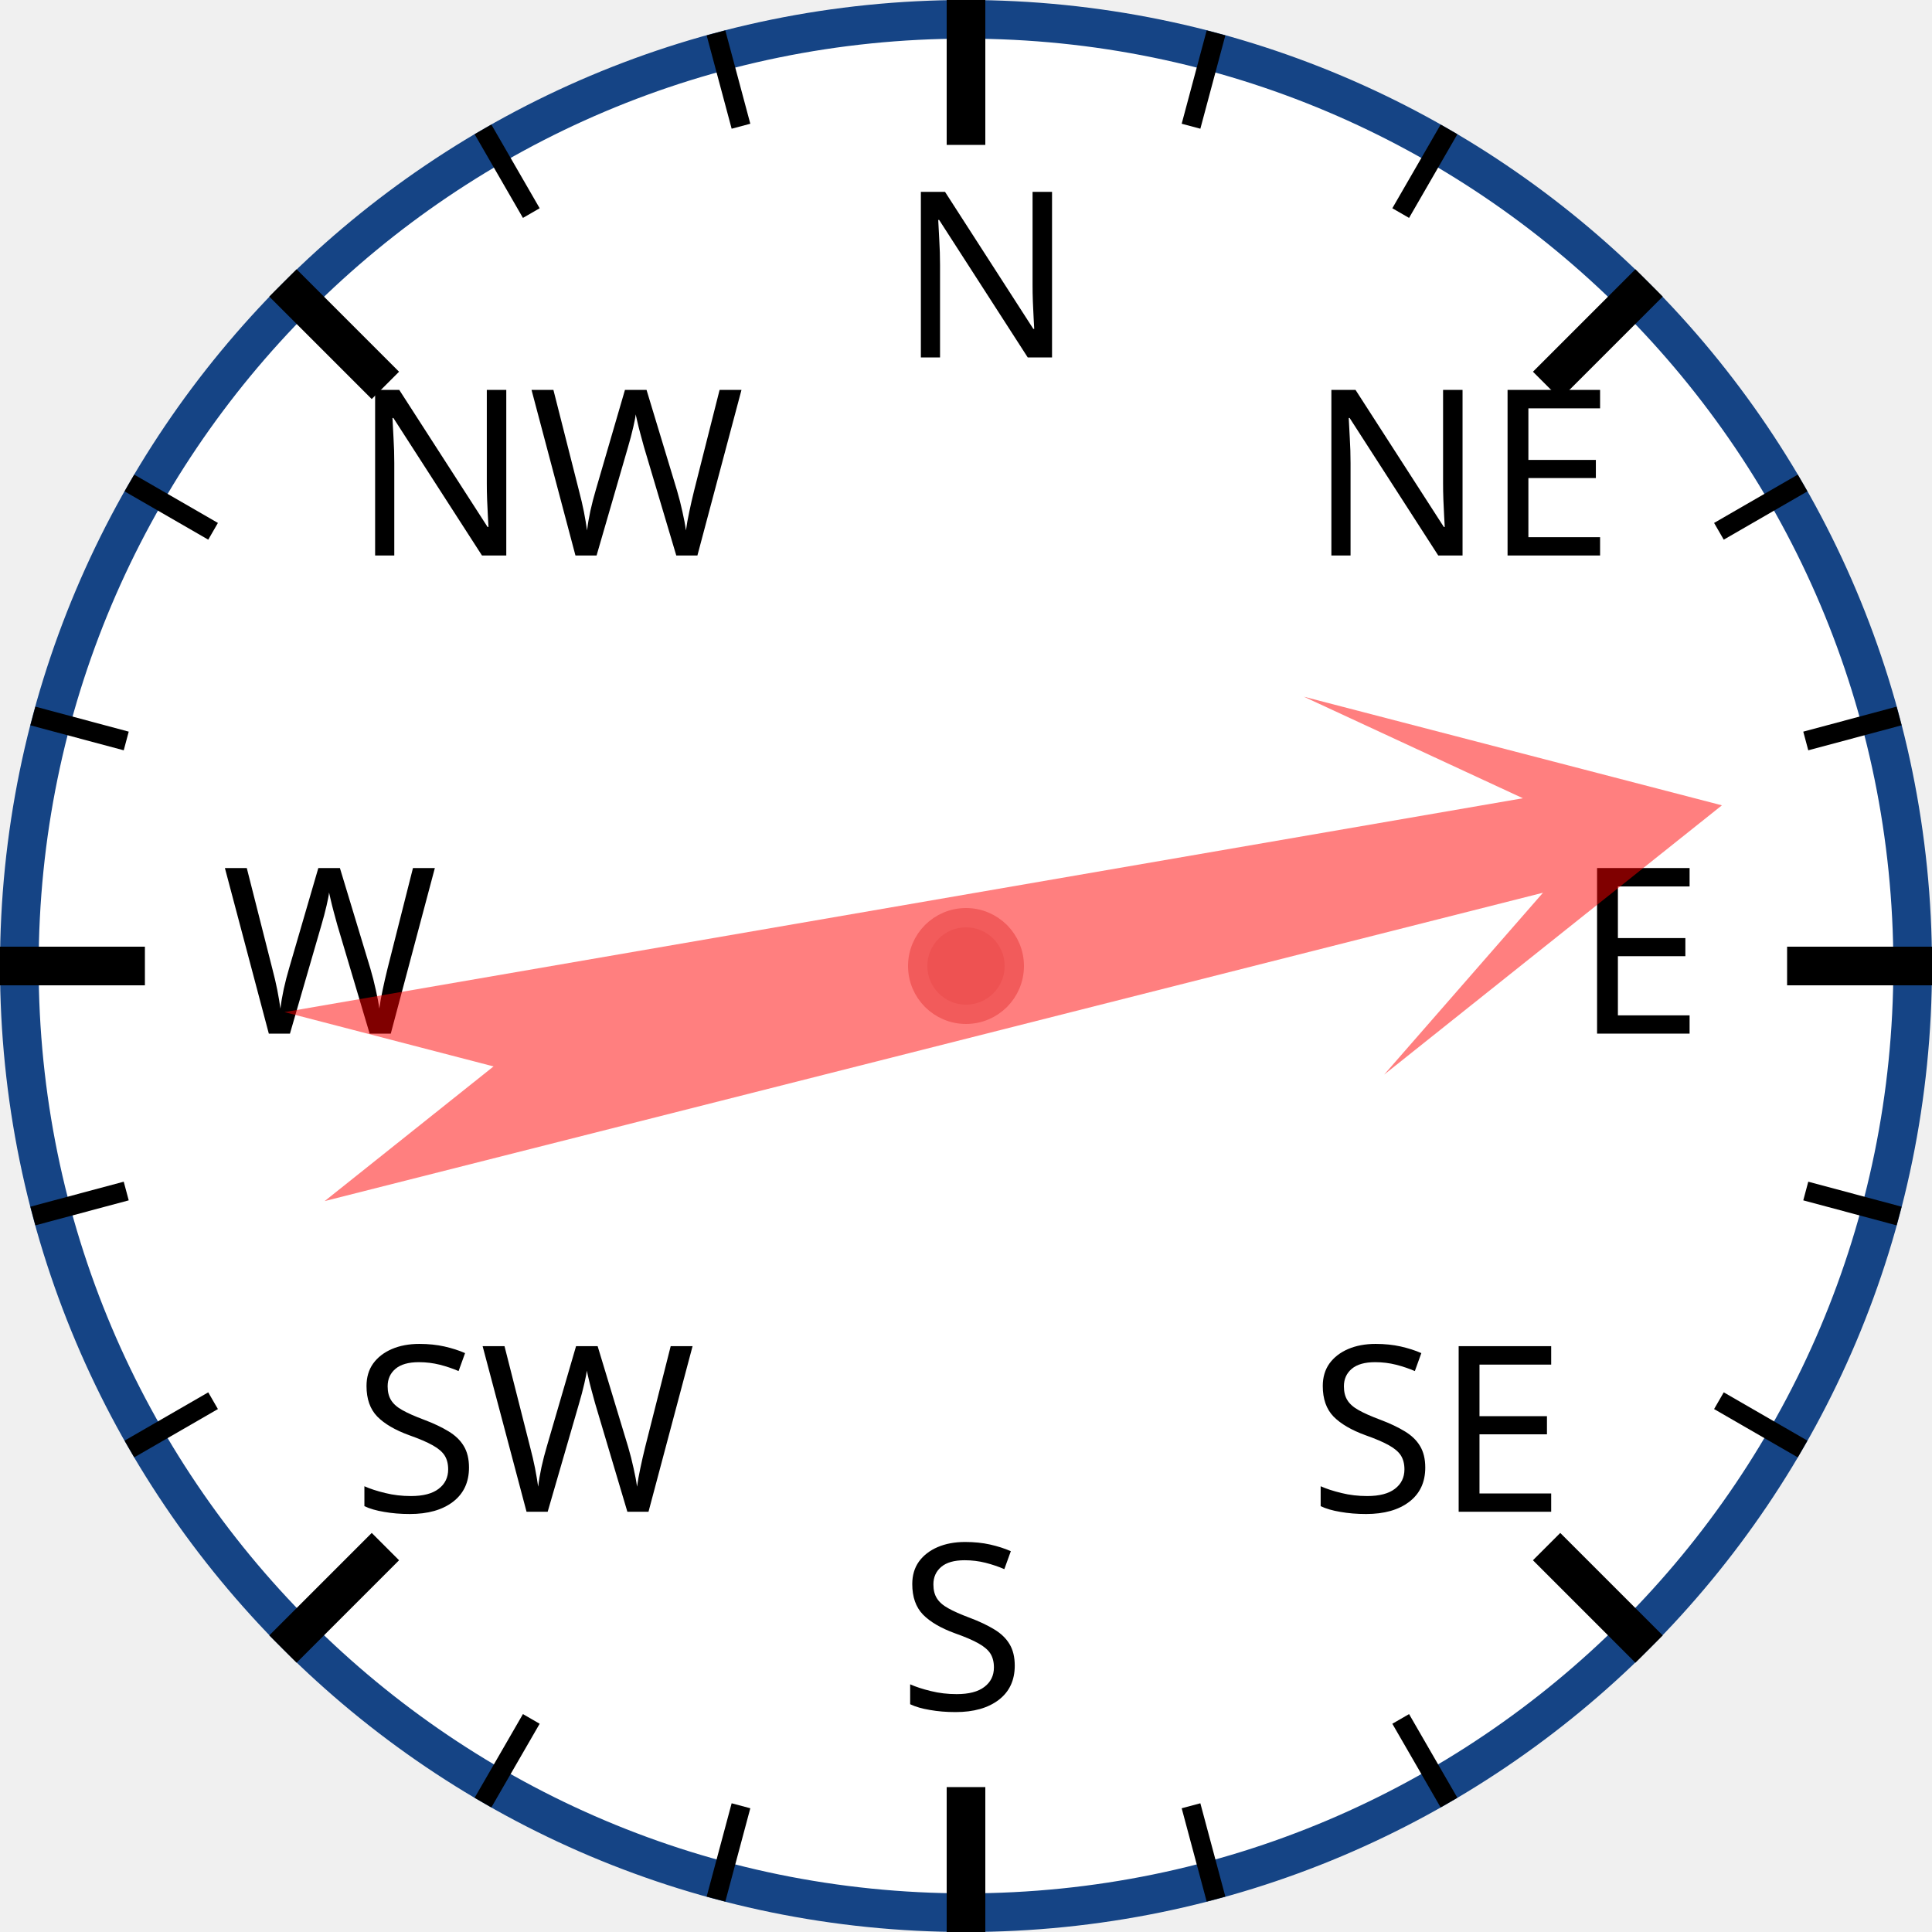
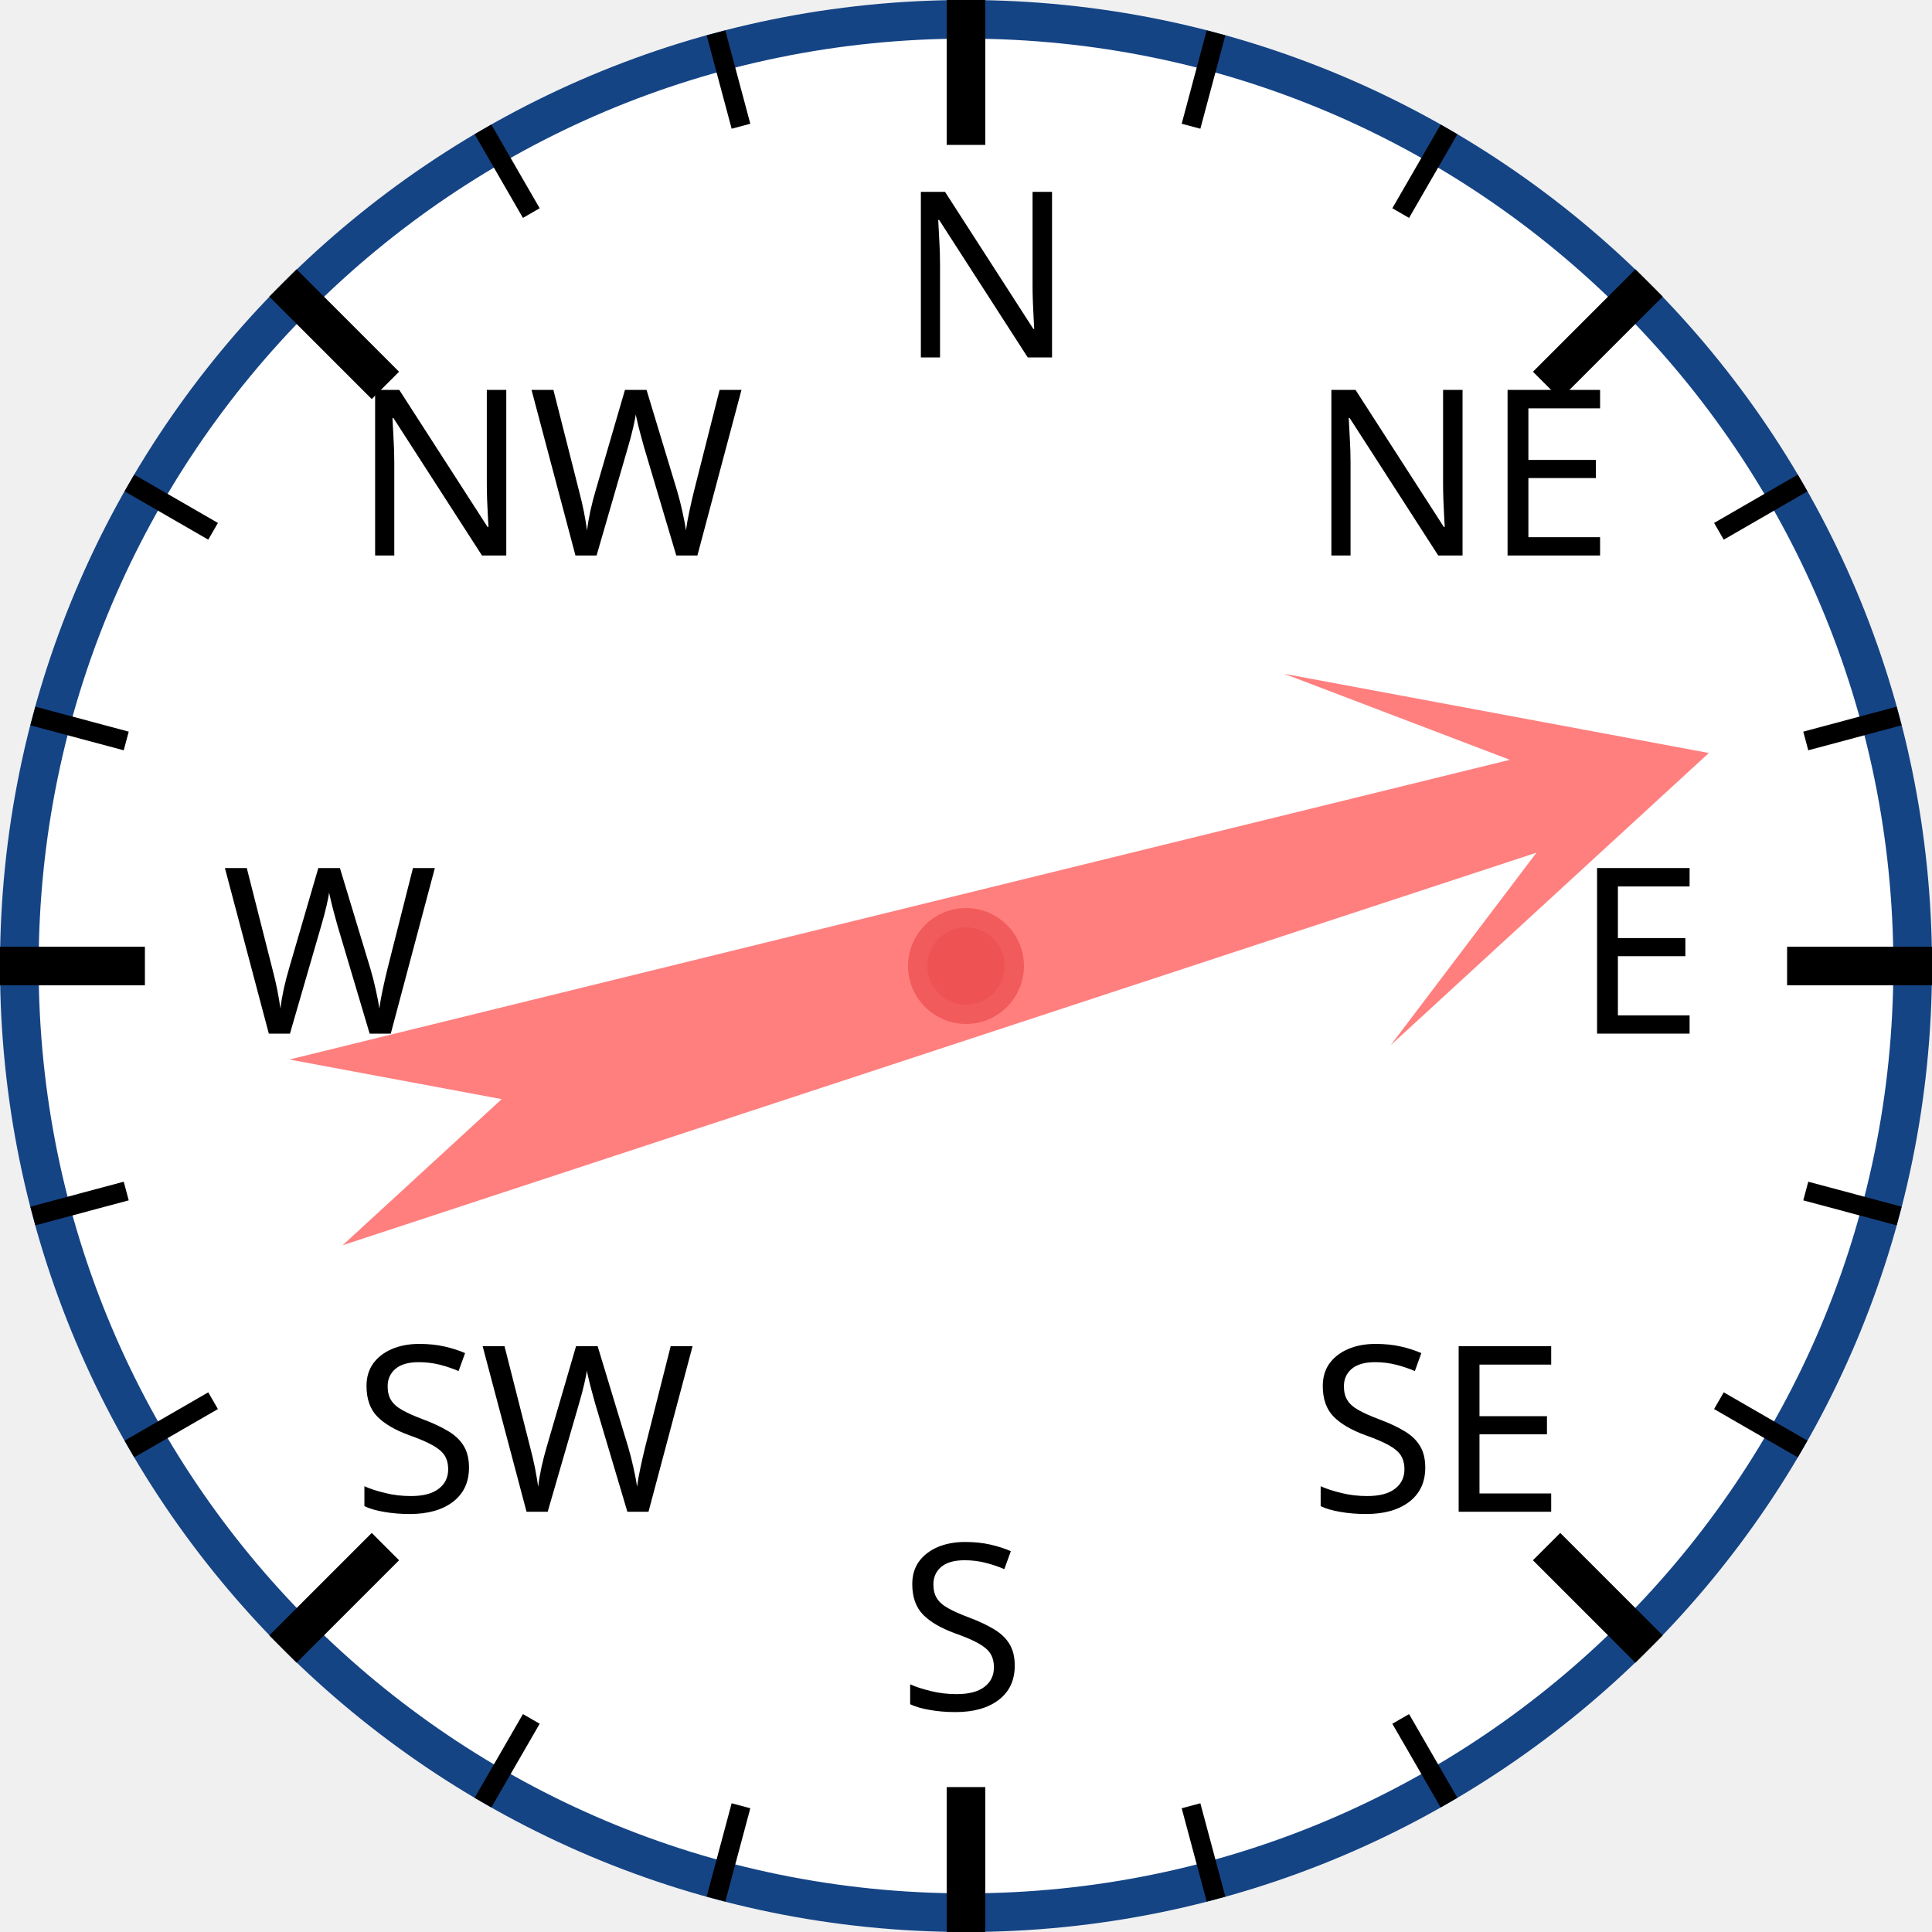
<svg xmlns="http://www.w3.org/2000/svg" width="120px" height="120px" viewBox="0 0 200 200">
  <circle cx="100" cy="100" r="98" style="fill: white; stroke: #154485; stroke-width: 4;" />
  <text x="93.0" y="37.0" style="font-family: sans-serif; font-size: 18pt;">N</text>
  <line x1="100.0" y1="0.0" x2="100.0" y2="15.0" style="stroke: black; stroke-width: 4;" />
  <line x1="74.118" y1="3.407" x2="76.706" y2="13.067" style="stroke: black; stroke-width: 2;" />
  <line x1="50" y1="13.397" x2="55" y2="22.058" style="stroke: black; stroke-width: 2;" />
  <text x="36.503" y="57.503" style="font-family: sans-serif; font-size: 18pt;">NW</text>
  <line x1="29.289" y1="29.289" x2="39.896" y2="39.896" style="stroke: black; stroke-width: 4;" />
  <line x1="13.397" y1="50" x2="22.058" y2="55" style="stroke: black; stroke-width: 2;" />
  <line x1="3.407" y1="74.118" x2="13.067" y2="76.706" style="stroke: black; stroke-width: 2;" />
  <text x="23.0" y="107.0" style="font-family: sans-serif; font-size: 18pt;">W</text>
  <line x1="0.0" y1="100.0" x2="15.0" y2="100.0" style="stroke: black; stroke-width: 4;" />
  <line x1="3.407" y1="125.882" x2="13.067" y2="123.294" style="stroke: black; stroke-width: 2;" />
  <line x1="13.397" y1="150" x2="22.058" y2="145" style="stroke: black; stroke-width: 2;" />
  <text x="36.503" y="156.497" style="font-family: sans-serif; font-size: 18pt;">SW</text>
  <line x1="29.289" y1="170.711" x2="39.896" y2="160.104" style="stroke: black; stroke-width: 4;" />
  <line x1="50" y1="186.603" x2="55" y2="177.942" style="stroke: black; stroke-width: 2;" />
  <line x1="74.118" y1="196.593" x2="76.706" y2="186.933" style="stroke: black; stroke-width: 2;" />
  <text x="93" y="177.0" style="font-family: sans-serif; font-size: 18pt;">S</text>
  <line x1="100" y1="200.0" x2="100" y2="185.0" style="stroke: black; stroke-width: 4;" />
  <line x1="125.882" y1="196.593" x2="123.294" y2="186.933" style="stroke: black; stroke-width: 2;" />
  <line x1="150.0" y1="186.603" x2="145.0" y2="177.942" style="stroke: black; stroke-width: 2;" />
  <text x="135.497" y="156.497" style="font-family: sans-serif; font-size: 18pt;">SE</text>
  <line x1="170.711" y1="170.711" x2="160.104" y2="160.104" style="stroke: black; stroke-width: 4;" />
  <line x1="186.603" y1="150" x2="177.942" y2="145" style="stroke: black; stroke-width: 2;" />
  <line x1="196.593" y1="125.882" x2="186.933" y2="123.294" style="stroke: black; stroke-width: 2;" />
  <text x="163.0" y="107" style="font-family: sans-serif; font-size: 18pt;">E</text>
  <line x1="200.0" y1="100" x2="185.0" y2="100" style="stroke: black; stroke-width: 4;" />
  <line x1="196.593" y1="74.118" x2="186.933" y2="76.706" style="stroke: black; stroke-width: 2;" />
  <line x1="186.603" y1="50" x2="177.942" y2="55" style="stroke: black; stroke-width: 2;" />
  <text x="135.497" y="57.503" style="font-family: sans-serif; font-size: 18pt;">NE</text>
  <line x1="170.711" y1="29.289" x2="160.104" y2="39.896" style="stroke: black; stroke-width: 4;" />
  <line x1="150" y1="13.397" x2="145" y2="22.058" style="stroke: black; stroke-width: 2;" />
  <line x1="125.882" y1="3.407" x2="123.294" y2="13.067" style="stroke: black; stroke-width: 2;" />
-   <polygon points="100 20 120 60 105 40 110 170 100 150 90 170 95 40 80 60" style="fill: red; fill-opacity: 0.5;" transform="rotate(78,100,100)" />
+   <polygon points="100 20 120 60 105 40 110 170 100 150 90 170 95 40 80 60" style="fill: red; fill-opacity: 0.5;" transform="rotate(74,100,100)" />
  <circle cx="100" cy="100" r="5" style="fill: #EE5252; stroke: #F25B5B; stroke-width: 2;" />
</svg>
